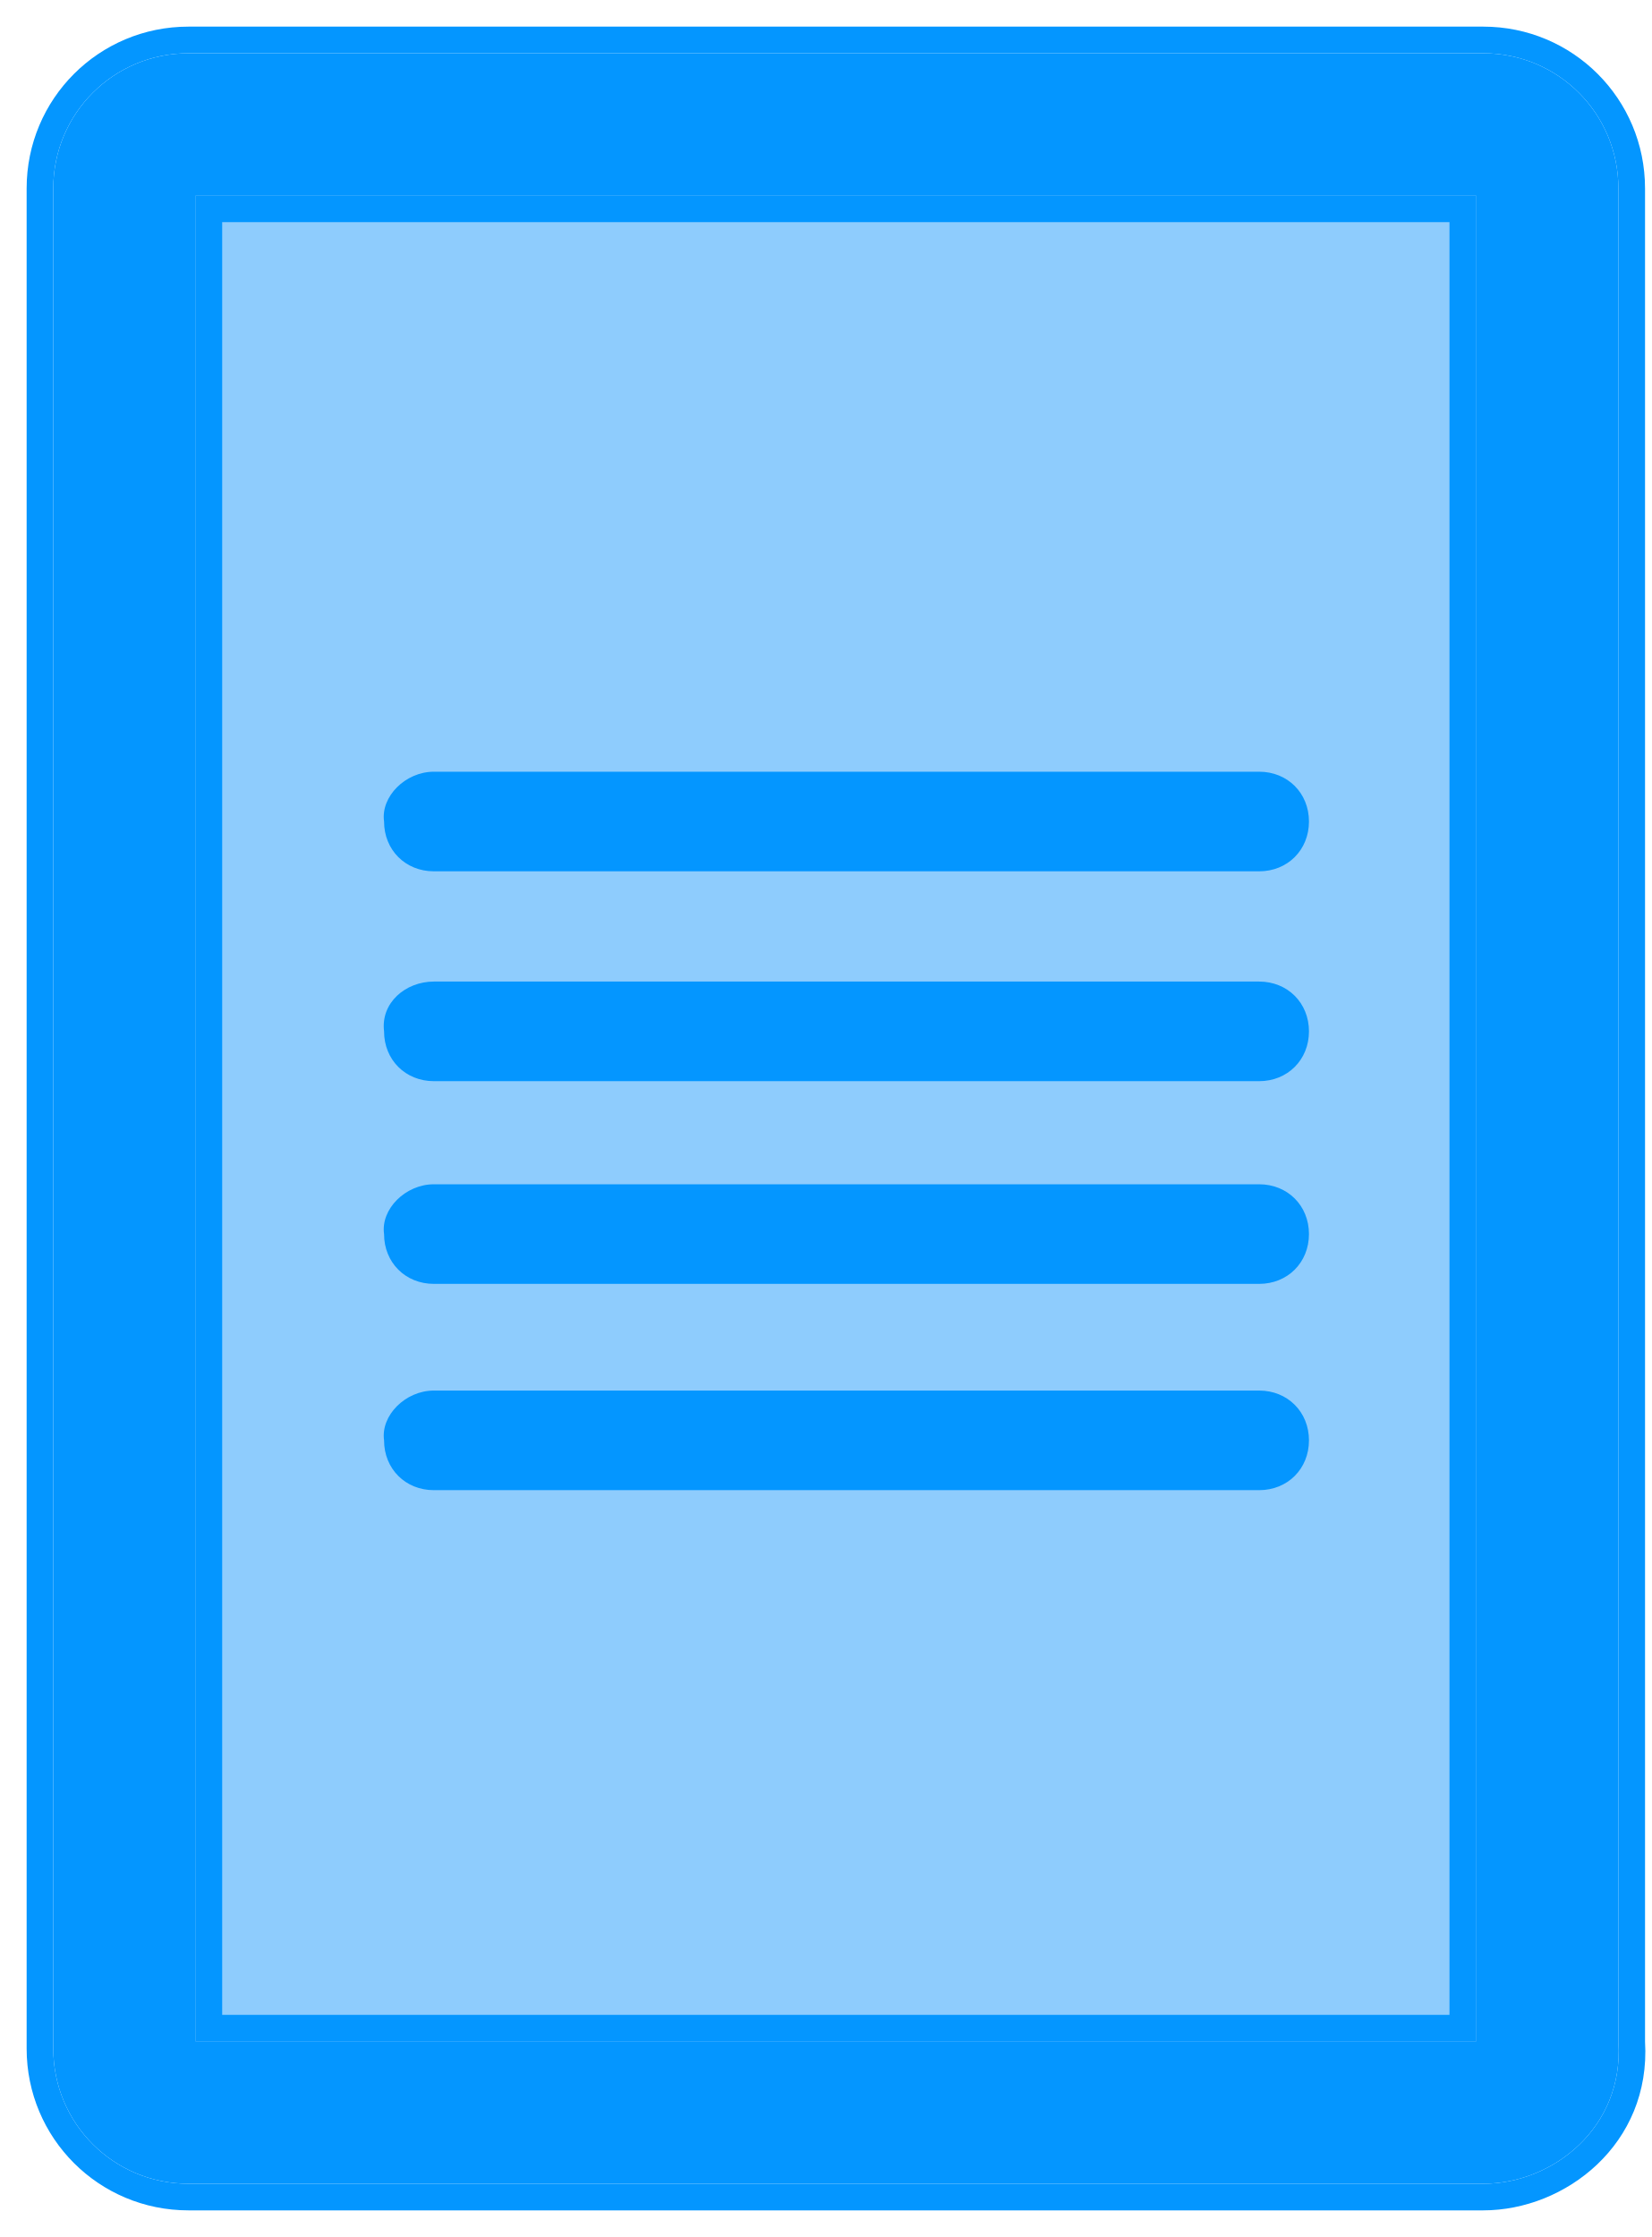
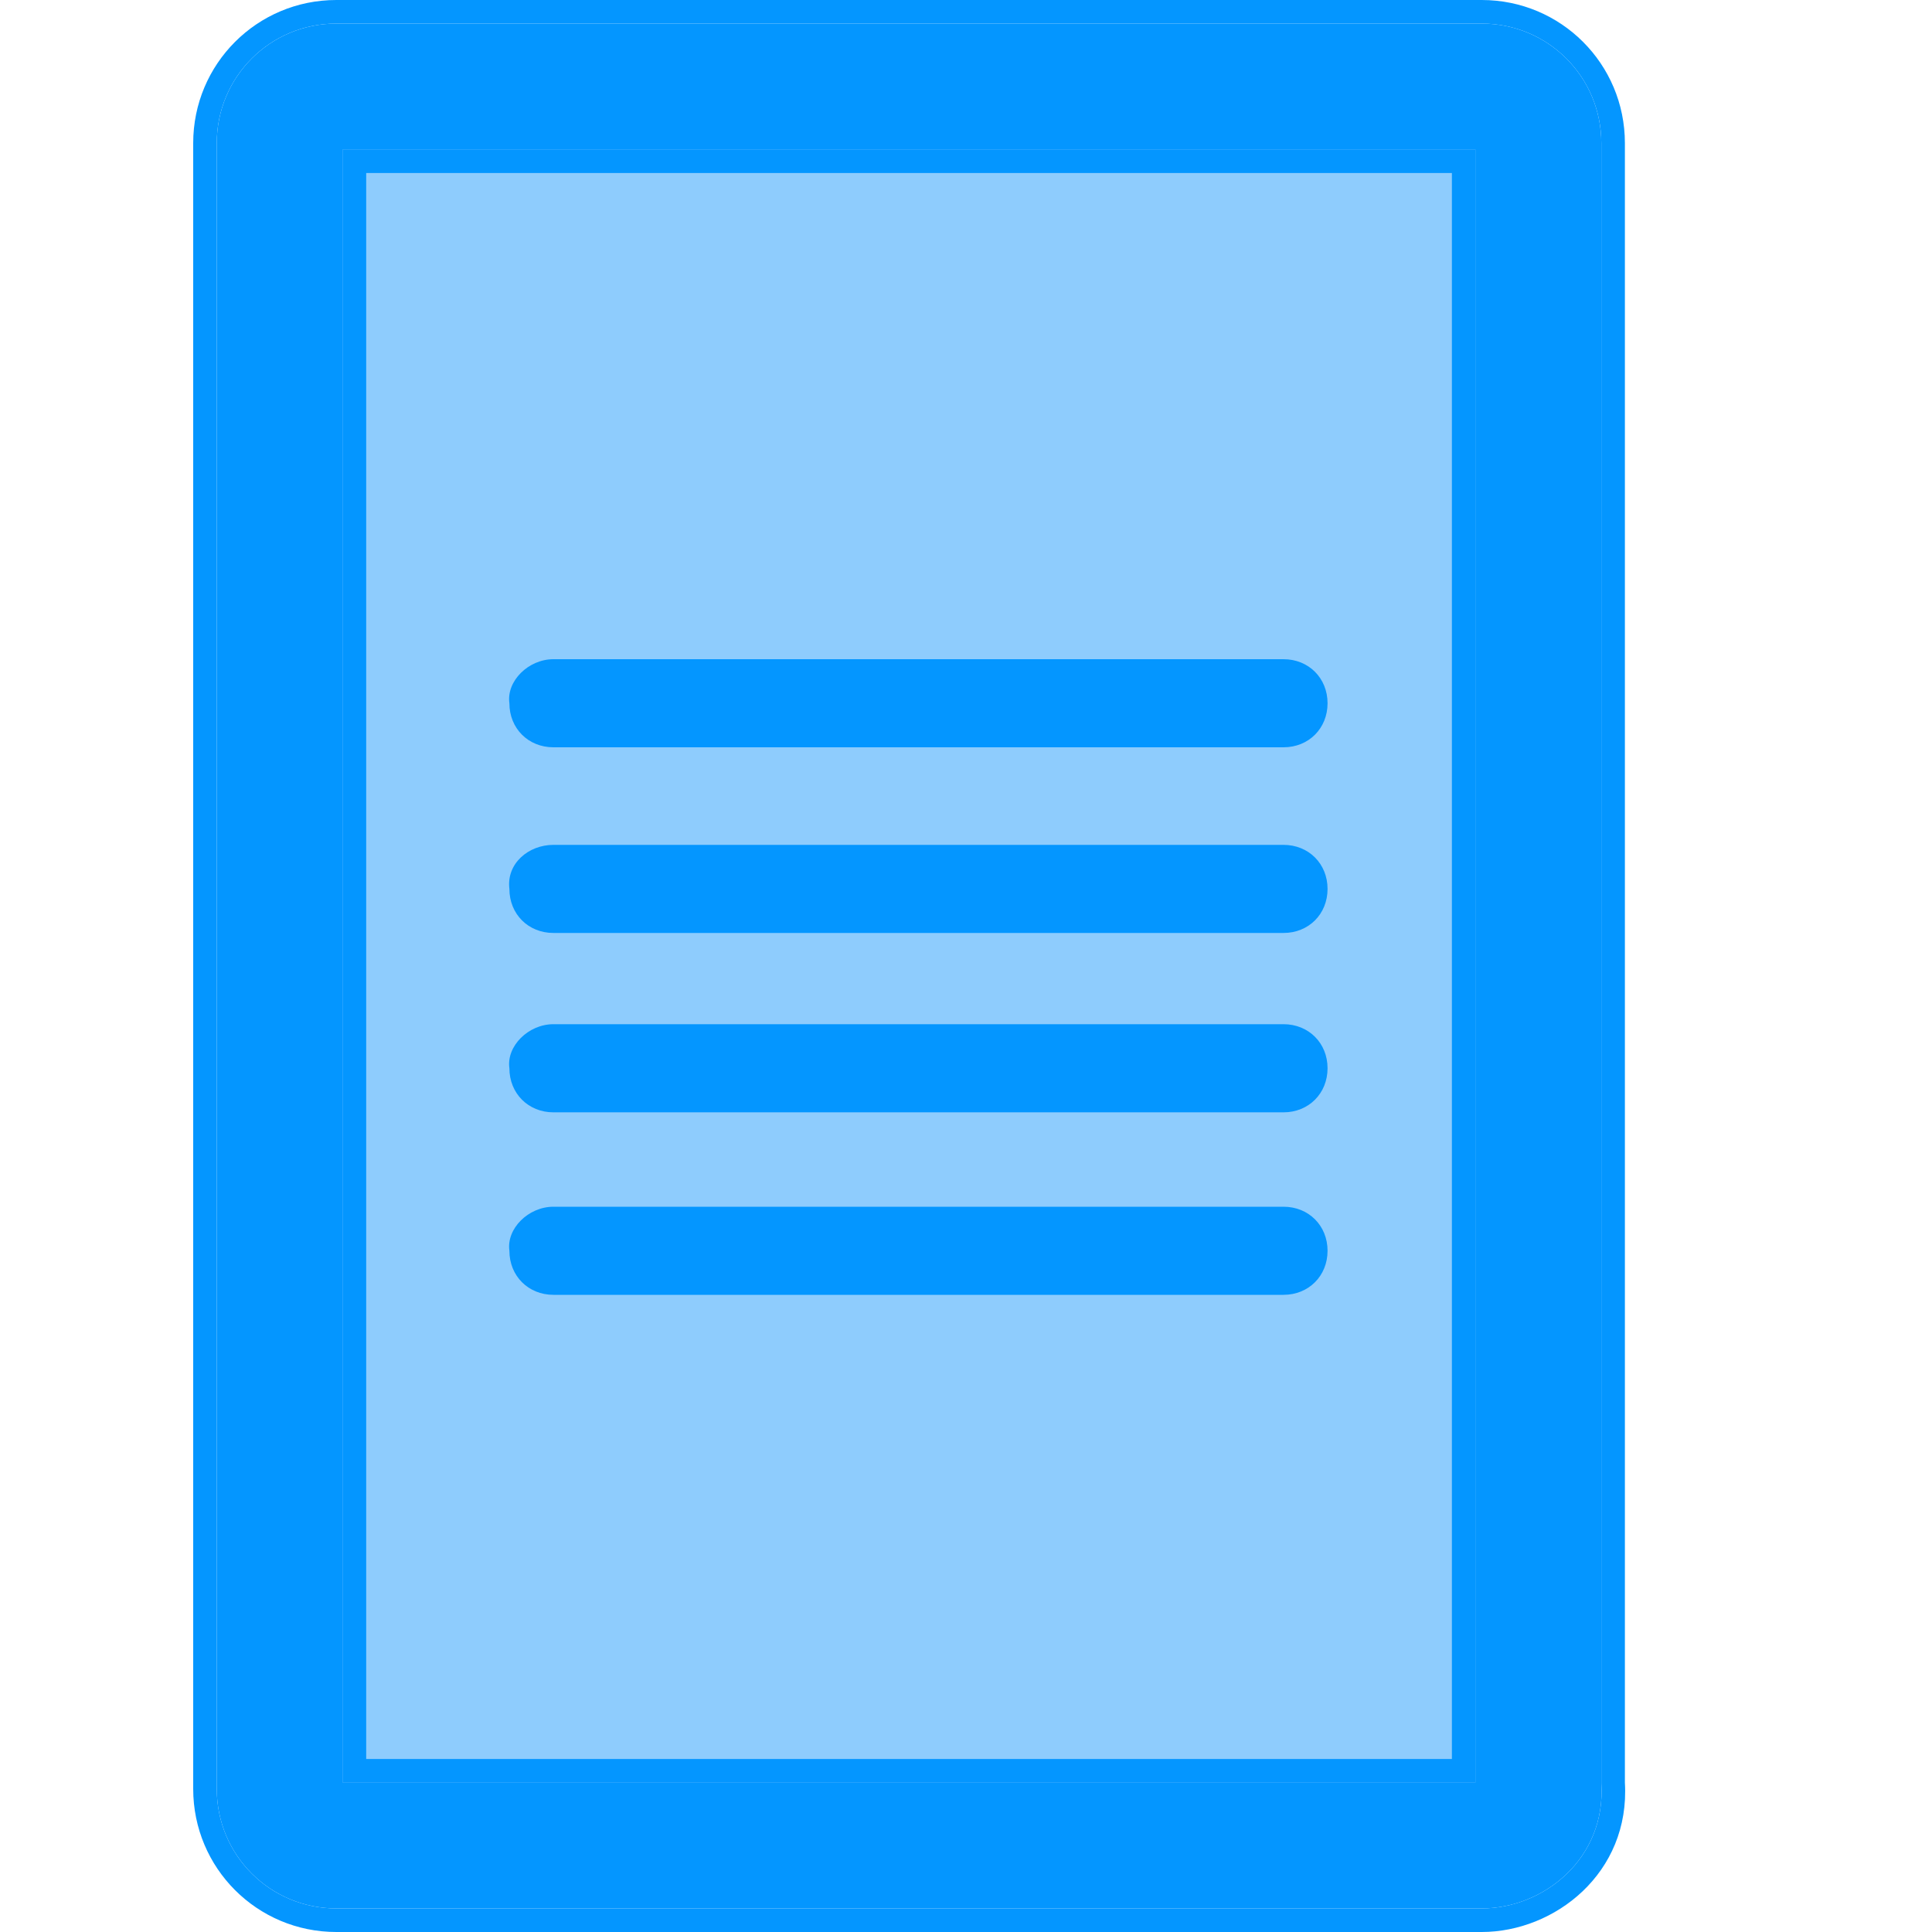
- <svg xmlns="http://www.w3.org/2000/svg" width="31" height="42" viewBox="0 0 31 42" fill="none">
-   <path d="M27.845 39.664H3.538C2.87 39.664 2.336 39.13 2.336 38.462V3.537C2.336 2.87 2.87 2.335 3.538 2.335H27.845C28.512 2.335 29.047 2.87 29.047 3.537V38.396C29.113 39.13 28.512 39.664 27.845 39.664Z" fill="#8ECCFD" />
-   <path fill-rule="evenodd" clip-rule="evenodd" d="M3.671 3.671V38.329H27.711V3.671H3.671ZM1 3.538C1 2.132 2.132 1 3.538 1H27.845C29.25 1 30.382 2.132 30.382 3.538V38.345C30.486 39.939 29.157 41 27.845 41H3.538C2.132 41 1 39.868 1 38.462V3.538Z" fill="#0496FF" />
-   <path fill-rule="evenodd" clip-rule="evenodd" d="M4.171 4.171V37.829H27.211V4.171H4.171ZM0.5 3.538C0.5 1.856 1.856 0.5 3.538 0.5H27.845C29.526 0.5 30.882 1.856 30.882 3.538V38.329C30.998 40.252 29.389 41.5 27.845 41.5H3.538C1.856 41.5 0.5 40.144 0.5 38.462V3.538ZM30.382 38.345V3.538C30.382 2.132 29.25 1 27.845 1H3.538C2.132 1 1 2.132 1 3.538V38.462C1 39.868 2.132 41 3.538 41H27.845C29.157 41 30.486 39.939 30.382 38.345ZM3.671 3.671H27.711V38.329H3.671V3.671Z" fill="#0496FF" />
-   <path d="M8.145 14.489H23.638C24.172 14.489 24.573 14.89 24.573 15.424C24.573 15.958 24.172 16.359 23.638 16.359H8.145C7.611 16.359 7.21 15.958 7.21 15.424C7.144 14.957 7.611 14.489 8.145 14.489Z" fill="#0496FF" />
-   <path d="M8.145 18.429H23.638C24.172 18.429 24.573 18.83 24.573 19.364C24.573 19.898 24.172 20.299 23.638 20.299H8.145C7.611 20.299 7.21 19.898 7.21 19.364C7.144 18.83 7.611 18.429 8.145 18.429Z" fill="#0496FF" />
-   <path d="M8.145 22.235H23.638C24.172 22.235 24.573 22.636 24.573 23.17C24.573 23.704 24.172 24.105 23.638 24.105H8.145C7.611 24.105 7.21 23.704 7.21 23.17C7.144 22.703 7.611 22.235 8.145 22.235Z" fill="#0496FF" />
-   <path d="M8.145 26.108H23.638C24.172 26.108 24.573 26.509 24.573 27.043C24.573 27.578 24.172 27.978 23.638 27.978H8.145C7.611 27.978 7.21 27.578 7.21 27.043C7.144 26.576 7.611 26.108 8.145 26.108Z" fill="#0496FF" />
+ <svg xmlns="http://www.w3.org/2000/svg" width="50" height="50" viewBox="0 0 50 50" fill="none">
+   <path d="M38.347 47.761H8.704C7.89 47.761 7.239 47.11 7.239 46.295V3.704C7.239 2.89 7.89 2.238 8.704 2.238H38.347C39.162 2.238 39.813 2.89 39.813 3.704V46.214C39.895 47.11 39.162 47.761 38.347 47.761Z" fill="#8ECCFD" />
+   <path fill-rule="evenodd" clip-rule="evenodd" d="M8.867 3.867V46.133H38.184V3.867H8.867ZM5.61 3.704C5.61 1.99 6.99 0.61 8.704 0.61H38.347C40.061 0.61 41.442 1.99 41.442 3.704V46.152C41.569 48.097 39.947 49.39 38.347 49.39H8.704C6.99 49.39 5.61 48.01 5.61 46.296V3.704Z" fill="#0496FF" />
+   <path fill-rule="evenodd" clip-rule="evenodd" d="M9.477 4.477V45.523H37.575V4.477H9.477ZM5 3.704C5 1.654 6.654 0 8.704 0H38.347C40.398 0 42.052 1.654 42.052 3.704V46.133C42.193 48.478 40.23 50 38.347 50H8.704C6.654 50 5 48.346 5 46.296V3.704ZM41.442 46.152V3.704C41.442 1.99 40.061 0.61 38.347 0.61H8.704C6.99 0.61 5.61 1.99 5.61 3.704V46.296C5.61 48.01 6.99 49.39 8.704 49.39H38.347C39.947 49.39 41.569 48.097 41.442 46.152ZM8.867 3.867H38.184V46.133H8.867V3.867Z" fill="#0496FF" />
+   <path d="M14.323 17.06H33.217C33.868 17.06 34.357 17.549 34.357 18.2C34.357 18.852 33.868 19.34 33.217 19.34H14.323C13.672 19.34 13.183 18.852 13.183 18.2C13.102 17.63 13.672 17.06 14.323 17.06Z" fill="#0496FF" />
+   <path d="M14.323 21.865H33.217C33.868 21.865 34.357 22.354 34.357 23.005C34.357 23.657 33.868 24.145 33.217 24.145H14.323C13.672 24.145 13.183 23.657 13.183 23.005C13.102 22.354 13.672 21.865 14.323 21.865Z" fill="#0496FF" />
+   <path d="M14.323 26.506H33.217C33.868 26.506 34.357 26.995 34.357 27.646C34.357 28.298 33.868 28.787 33.217 28.787H14.323C13.672 28.787 13.183 28.298 13.183 27.646C13.102 27.076 13.672 26.506 14.323 26.506Z" fill="#0496FF" />
+   <path d="M14.323 31.23H33.217C33.868 31.23 34.357 31.718 34.357 32.37C34.357 33.021 33.868 33.51 33.217 33.51H14.323C13.672 33.51 13.183 33.021 13.183 32.37C13.102 31.8 13.672 31.23 14.323 31.23Z" fill="#0496FF" />
</svg>
